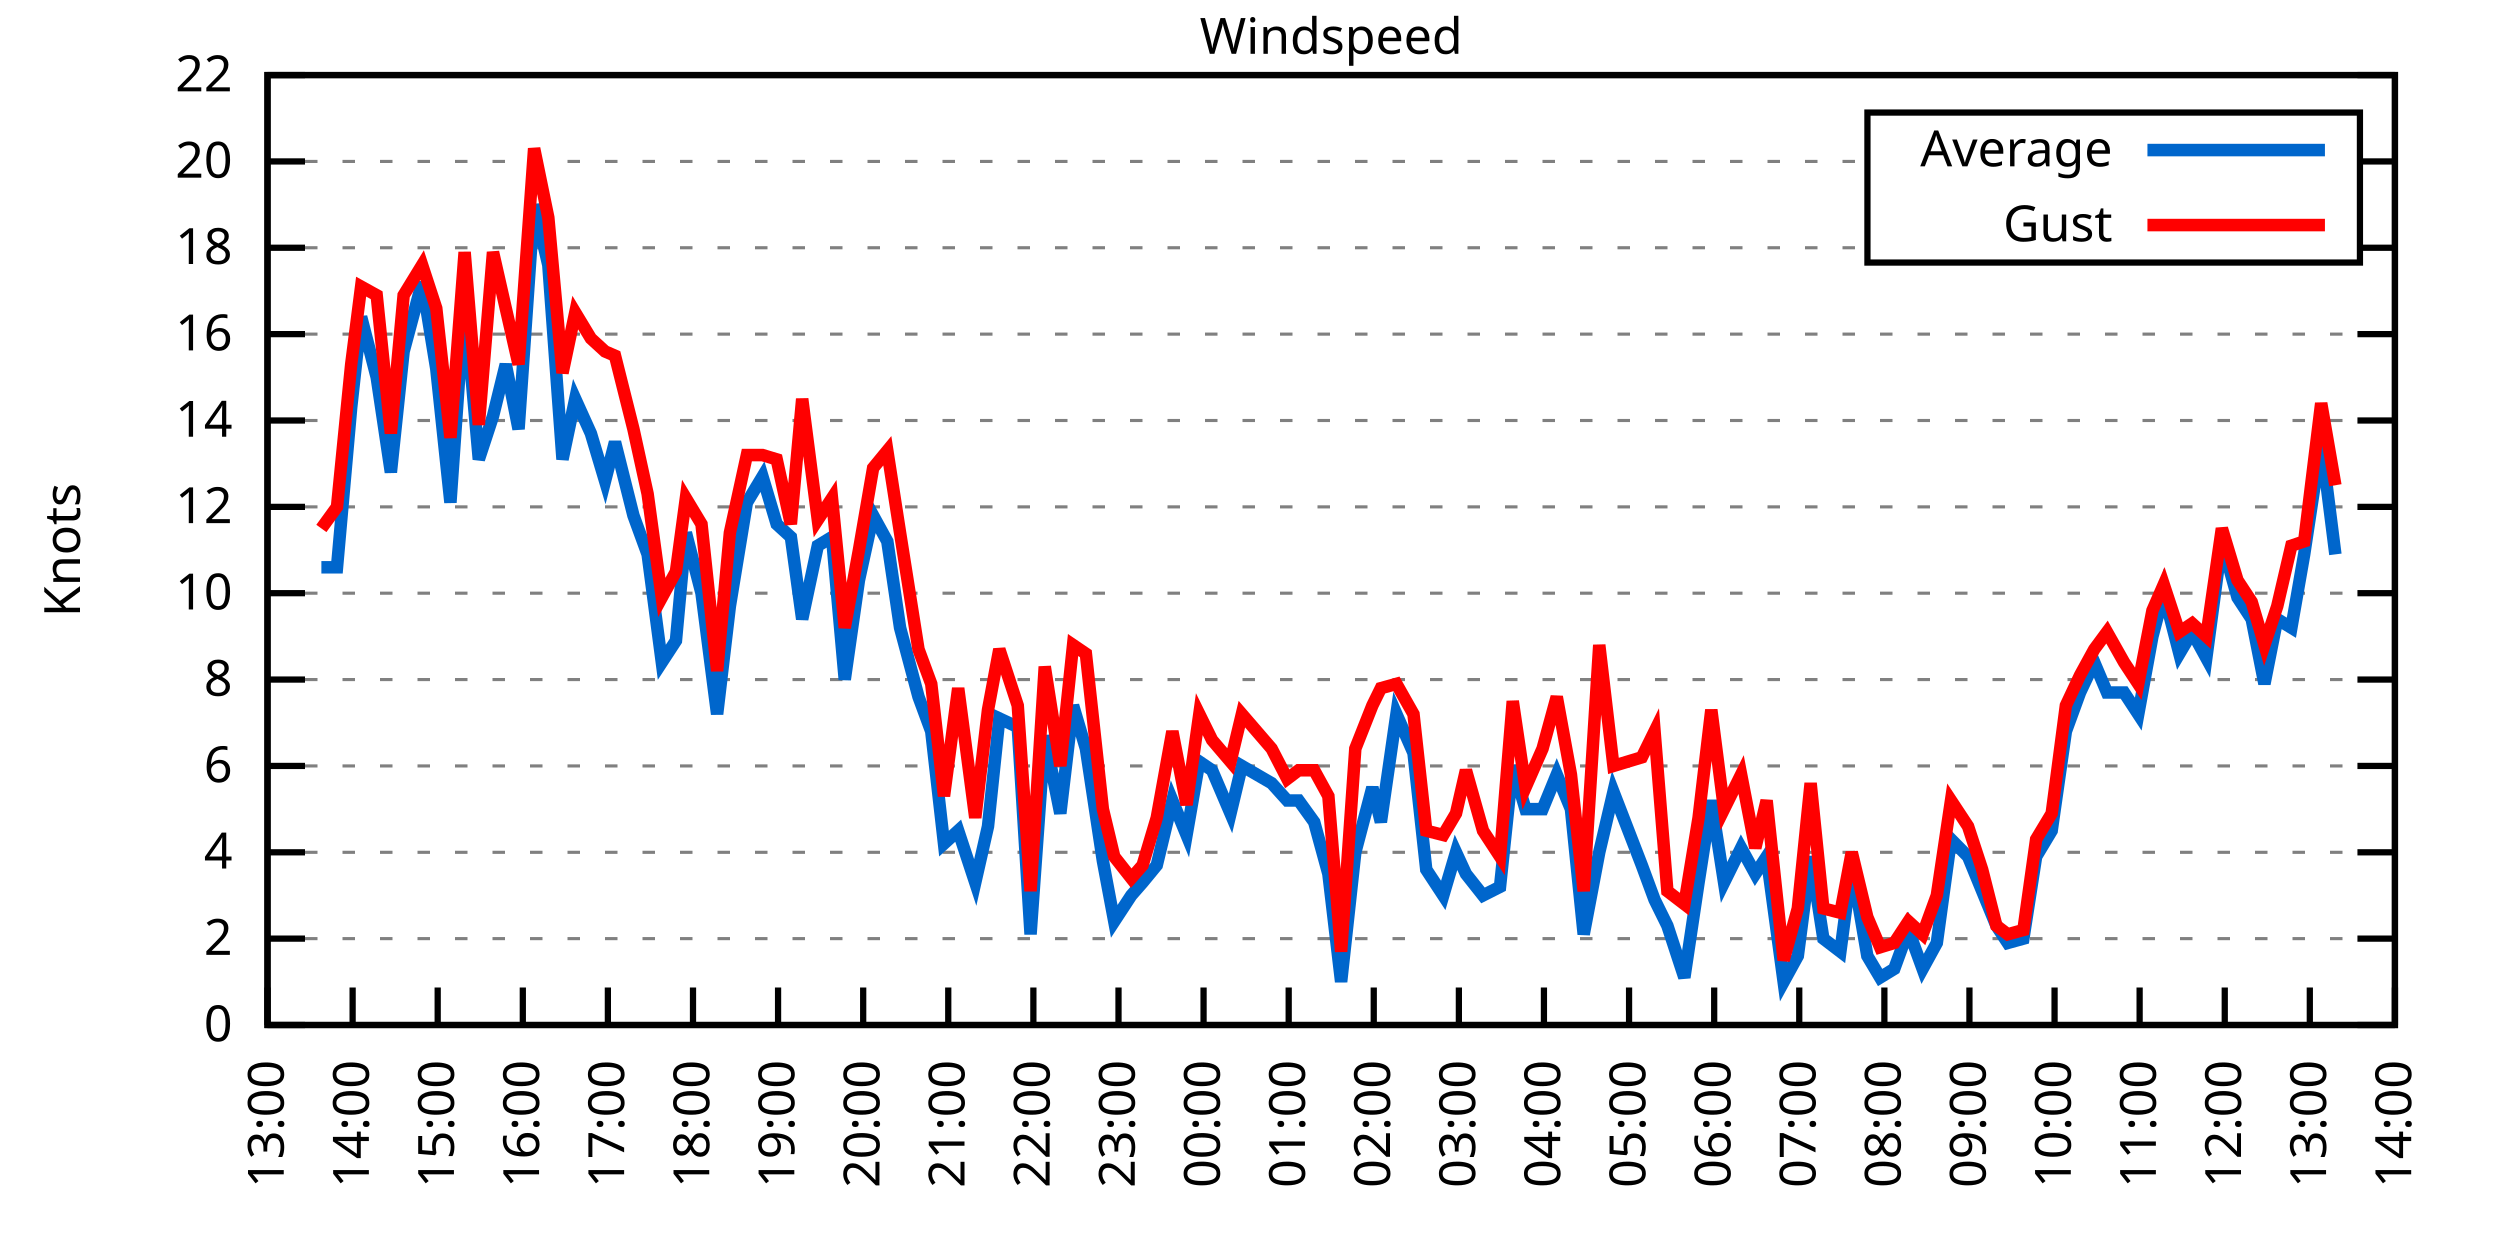
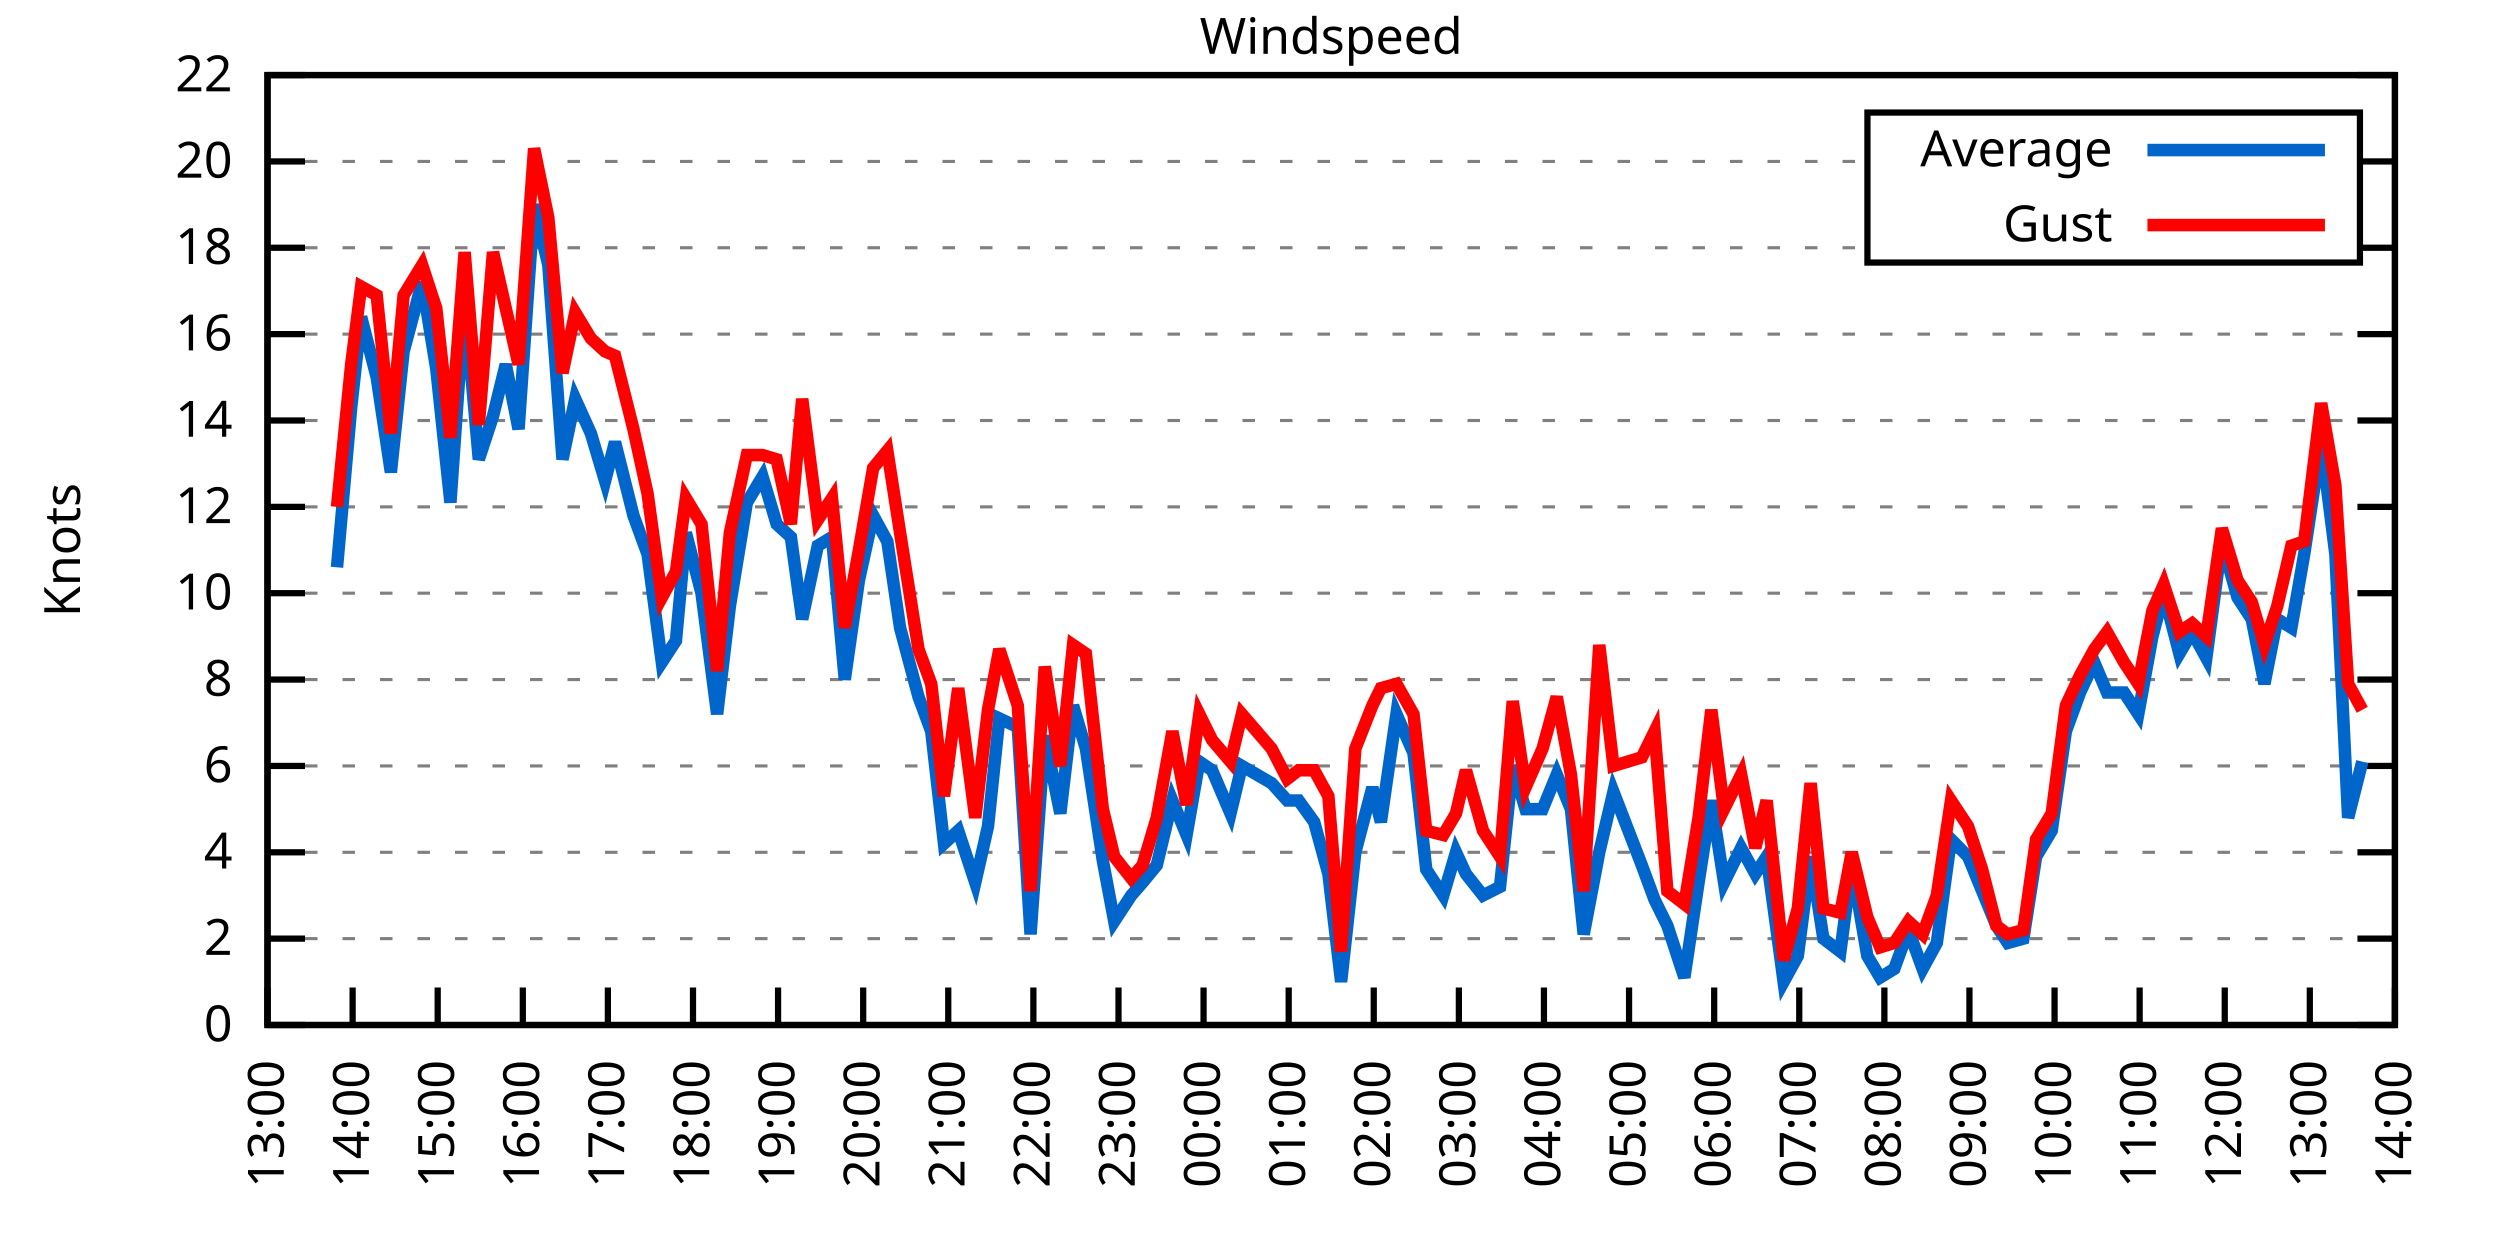
<svg xmlns="http://www.w3.org/2000/svg" xmlns:xlink="http://www.w3.org/1999/xlink" width="400" height="200" viewBox="0 0 400 200">
  <g id="gnuplot_canvas">
    <rect x="0" y="0" width="400" height="200" fill="none" />
    <defs>
      <circle id="gpDot" r="0.5" stroke-width="0.5" stroke="currentColor" />
      <path id="gpPt0" stroke-width="0.333" stroke="currentColor" d="M-1,0 h2 M0,-1 v2" />
      <path id="gpPt1" stroke-width="0.333" stroke="currentColor" d="M-1,-1 L1,1 M1,-1 L-1,1" />
      <path id="gpPt2" stroke-width="0.333" stroke="currentColor" d="M-1,0 L1,0 M0,-1 L0,1 M-1,-1 L1,1 M-1,1 L1,-1" />
      <rect id="gpPt3" stroke-width="0.333" stroke="currentColor" x="-1" y="-1" width="2" height="2" />
      <rect id="gpPt4" stroke-width="0.333" stroke="currentColor" fill="currentColor" x="-1" y="-1" width="2" height="2" />
      <circle id="gpPt5" stroke-width="0.333" stroke="currentColor" cx="0" cy="0" r="1" />
      <use xlink:href="#gpPt5" id="gpPt6" fill="currentColor" stroke="none" />
      <path id="gpPt7" stroke-width="0.333" stroke="currentColor" d="M0,-1.33 L-1.33,0.67 L1.33,0.67 z" />
      <use xlink:href="#gpPt7" id="gpPt8" fill="currentColor" stroke="none" />
      <use xlink:href="#gpPt7" id="gpPt9" stroke="currentColor" transform="rotate(180)" />
      <use xlink:href="#gpPt9" id="gpPt10" fill="currentColor" stroke="none" />
      <use xlink:href="#gpPt3" id="gpPt11" stroke="currentColor" transform="rotate(45)" />
      <use xlink:href="#gpPt11" id="gpPt12" fill="currentColor" stroke="none" />
      <path id="gpPt13" stroke-width="0.333" stroke="currentColor" d="M0,1.330 L1.265,0.411 L0.782,-1.067 L-0.782,-1.076 L-1.265,0.411 z" />
      <use xlink:href="#gpPt13" id="gpPt14" fill="currentColor" stroke="none" />
      <filter id="textbox" filterUnits="objectBoundingBox" x="0" y="0" height="1" width="1">
        <feFlood flood-color="white" flood-opacity="1" result="bgnd" />
        <feComposite in="SourceGraphic" in2="bgnd" operator="atop" />
      </filter>
      <filter id="greybox" filterUnits="objectBoundingBox" x="0" y="0" height="1" width="1">
        <feFlood flood-color="lightgrey" flood-opacity="1" result="grey" />
        <feComposite in="SourceGraphic" in2="grey" operator="atop" />
      </filter>
    </defs>
    <g fill="none" color="white" stroke="currentColor" stroke-width="1.00" stroke-linecap="butt" stroke-linejoin="miter">
</g>
    <g fill="none" color="black" stroke="currentColor" stroke-width="1.00" stroke-linecap="butt" stroke-linejoin="miter">
      <g stroke="none" shape-rendering="crispEdges">
        <polygon fill="rgb(255, 255, 255)" points="42.80,164.00 383.18,164.00 383.18,12.02 42.80,12.02 " />
      </g>
    </g>
    <g fill="none" color="black" stroke="currentColor" stroke-width="1.00" stroke-linecap="butt" stroke-linejoin="miter">
</g>
    <g fill="none" color="black" stroke="black" stroke-width="0.50" stroke-linecap="butt" stroke-linejoin="miter">
</g>
    <g fill="none" color="gray" stroke="currentColor" stroke-width="0.50" stroke-linecap="butt" stroke-linejoin="miter">
      <path stroke="gray" stroke-dasharray="2,4" class="gridline" d="M42.80,164.00 L383.19,164.00  " />
    </g>
    <g fill="none" color="gray" stroke="gray" stroke-width="1.00" stroke-linecap="butt" stroke-linejoin="miter">
</g>
    <g fill="none" color="black" stroke="currentColor" stroke-width="1.00" stroke-linecap="butt" stroke-linejoin="miter">
      <path stroke="black" d="M42.80,164.00 L48.80,164.00 M383.19,164.00 L377.19,164.00  " />
      <g transform="translate(37.20,166.60)" stroke="none" fill="black" font-family="Sans" font-size="8.00" text-anchor="end">
        <text>
          <tspan font-family="Sans"> 0</tspan>
        </text>
      </g>
    </g>
    <g fill="none" color="black" stroke="currentColor" stroke-width="1.00" stroke-linecap="butt" stroke-linejoin="miter">
</g>
    <g fill="none" color="black" stroke="black" stroke-width="0.50" stroke-linecap="butt" stroke-linejoin="miter">
</g>
    <g fill="none" color="gray" stroke="currentColor" stroke-width="0.50" stroke-linecap="butt" stroke-linejoin="miter">
      <path stroke="gray" stroke-dasharray="2,4" class="gridline" d="M42.80,150.18 L383.19,150.18  " />
    </g>
    <g fill="none" color="gray" stroke="gray" stroke-width="1.00" stroke-linecap="butt" stroke-linejoin="miter">
</g>
    <g fill="none" color="black" stroke="currentColor" stroke-width="1.00" stroke-linecap="butt" stroke-linejoin="miter">
      <path stroke="black" d="M42.80,150.18 L48.80,150.18 M383.19,150.18 L377.19,150.18  " />
      <g transform="translate(37.20,152.78)" stroke="none" fill="black" font-family="Sans" font-size="8.00" text-anchor="end">
        <text>
          <tspan font-family="Sans"> 2</tspan>
        </text>
      </g>
    </g>
    <g fill="none" color="black" stroke="currentColor" stroke-width="1.00" stroke-linecap="butt" stroke-linejoin="miter">
</g>
    <g fill="none" color="black" stroke="black" stroke-width="0.50" stroke-linecap="butt" stroke-linejoin="miter">
</g>
    <g fill="none" color="gray" stroke="currentColor" stroke-width="0.50" stroke-linecap="butt" stroke-linejoin="miter">
      <path stroke="gray" stroke-dasharray="2,4" class="gridline" d="M42.80,136.37 L383.19,136.37  " />
    </g>
    <g fill="none" color="gray" stroke="gray" stroke-width="1.00" stroke-linecap="butt" stroke-linejoin="miter">
</g>
    <g fill="none" color="black" stroke="currentColor" stroke-width="1.00" stroke-linecap="butt" stroke-linejoin="miter">
      <path stroke="black" d="M42.80,136.37 L48.80,136.37 M383.19,136.37 L377.19,136.37  " />
      <g transform="translate(37.20,138.97)" stroke="none" fill="black" font-family="Sans" font-size="8.00" text-anchor="end">
        <text>
          <tspan font-family="Sans"> 4</tspan>
        </text>
      </g>
    </g>
    <g fill="none" color="black" stroke="currentColor" stroke-width="1.00" stroke-linecap="butt" stroke-linejoin="miter">
</g>
    <g fill="none" color="black" stroke="black" stroke-width="0.50" stroke-linecap="butt" stroke-linejoin="miter">
</g>
    <g fill="none" color="gray" stroke="currentColor" stroke-width="0.50" stroke-linecap="butt" stroke-linejoin="miter">
      <path stroke="gray" stroke-dasharray="2,4" class="gridline" d="M42.80,122.55 L383.19,122.55  " />
    </g>
    <g fill="none" color="gray" stroke="gray" stroke-width="1.00" stroke-linecap="butt" stroke-linejoin="miter">
</g>
    <g fill="none" color="black" stroke="currentColor" stroke-width="1.00" stroke-linecap="butt" stroke-linejoin="miter">
      <path stroke="black" d="M42.80,122.55 L48.80,122.55 M383.19,122.55 L377.19,122.55  " />
      <g transform="translate(37.20,125.15)" stroke="none" fill="black" font-family="Sans" font-size="8.00" text-anchor="end">
        <text>
          <tspan font-family="Sans"> 6</tspan>
        </text>
      </g>
    </g>
    <g fill="none" color="black" stroke="currentColor" stroke-width="1.00" stroke-linecap="butt" stroke-linejoin="miter">
</g>
    <g fill="none" color="black" stroke="black" stroke-width="0.50" stroke-linecap="butt" stroke-linejoin="miter">
</g>
    <g fill="none" color="gray" stroke="currentColor" stroke-width="0.50" stroke-linecap="butt" stroke-linejoin="miter">
      <path stroke="gray" stroke-dasharray="2,4" class="gridline" d="M42.80,108.73 L383.19,108.73  " />
    </g>
    <g fill="none" color="gray" stroke="gray" stroke-width="1.00" stroke-linecap="butt" stroke-linejoin="miter">
</g>
    <g fill="none" color="black" stroke="currentColor" stroke-width="1.00" stroke-linecap="butt" stroke-linejoin="miter">
      <path stroke="black" d="M42.80,108.73 L48.80,108.73 M383.19,108.73 L377.19,108.73  " />
      <g transform="translate(37.20,111.33)" stroke="none" fill="black" font-family="Sans" font-size="8.00" text-anchor="end">
        <text>
          <tspan font-family="Sans"> 8</tspan>
        </text>
      </g>
    </g>
    <g fill="none" color="black" stroke="currentColor" stroke-width="1.00" stroke-linecap="butt" stroke-linejoin="miter">
</g>
    <g fill="none" color="black" stroke="black" stroke-width="0.50" stroke-linecap="butt" stroke-linejoin="miter">
</g>
    <g fill="none" color="gray" stroke="currentColor" stroke-width="0.50" stroke-linecap="butt" stroke-linejoin="miter">
      <path stroke="gray" stroke-dasharray="2,4" class="gridline" d="M42.80,94.91 L383.19,94.91  " />
    </g>
    <g fill="none" color="gray" stroke="gray" stroke-width="1.00" stroke-linecap="butt" stroke-linejoin="miter">
</g>
    <g fill="none" color="black" stroke="currentColor" stroke-width="1.00" stroke-linecap="butt" stroke-linejoin="miter">
      <path stroke="black" d="M42.80,94.91 L48.80,94.91 M383.19,94.91 L377.19,94.91  " />
      <g transform="translate(37.20,97.51)" stroke="none" fill="black" font-family="Sans" font-size="8.00" text-anchor="end">
        <text>
          <tspan font-family="Sans"> 10</tspan>
        </text>
      </g>
    </g>
    <g fill="none" color="black" stroke="currentColor" stroke-width="1.00" stroke-linecap="butt" stroke-linejoin="miter">
</g>
    <g fill="none" color="black" stroke="black" stroke-width="0.50" stroke-linecap="butt" stroke-linejoin="miter">
</g>
    <g fill="none" color="gray" stroke="currentColor" stroke-width="0.50" stroke-linecap="butt" stroke-linejoin="miter">
      <path stroke="gray" stroke-dasharray="2,4" class="gridline" d="M42.80,81.10 L383.19,81.10  " />
    </g>
    <g fill="none" color="gray" stroke="gray" stroke-width="1.00" stroke-linecap="butt" stroke-linejoin="miter">
</g>
    <g fill="none" color="black" stroke="currentColor" stroke-width="1.00" stroke-linecap="butt" stroke-linejoin="miter">
      <path stroke="black" d="M42.80,81.10 L48.80,81.10 M383.19,81.10 L377.19,81.10  " />
      <g transform="translate(37.20,83.70)" stroke="none" fill="black" font-family="Sans" font-size="8.00" text-anchor="end">
        <text>
          <tspan font-family="Sans"> 12</tspan>
        </text>
      </g>
    </g>
    <g fill="none" color="black" stroke="currentColor" stroke-width="1.00" stroke-linecap="butt" stroke-linejoin="miter">
</g>
    <g fill="none" color="black" stroke="black" stroke-width="0.50" stroke-linecap="butt" stroke-linejoin="miter">
</g>
    <g fill="none" color="gray" stroke="currentColor" stroke-width="0.50" stroke-linecap="butt" stroke-linejoin="miter">
      <path stroke="gray" stroke-dasharray="2,4" class="gridline" d="M42.80,67.28 L383.19,67.28  " />
    </g>
    <g fill="none" color="gray" stroke="gray" stroke-width="1.00" stroke-linecap="butt" stroke-linejoin="miter">
</g>
    <g fill="none" color="black" stroke="currentColor" stroke-width="1.00" stroke-linecap="butt" stroke-linejoin="miter">
      <path stroke="black" d="M42.80,67.28 L48.80,67.28 M383.19,67.28 L377.19,67.28  " />
      <g transform="translate(37.20,69.88)" stroke="none" fill="black" font-family="Sans" font-size="8.00" text-anchor="end">
        <text>
          <tspan font-family="Sans"> 14</tspan>
        </text>
      </g>
    </g>
    <g fill="none" color="black" stroke="currentColor" stroke-width="1.00" stroke-linecap="butt" stroke-linejoin="miter">
</g>
    <g fill="none" color="black" stroke="black" stroke-width="0.50" stroke-linecap="butt" stroke-linejoin="miter">
</g>
    <g fill="none" color="gray" stroke="currentColor" stroke-width="0.50" stroke-linecap="butt" stroke-linejoin="miter">
      <path stroke="gray" stroke-dasharray="2,4" class="gridline" d="M42.80,53.46 L383.19,53.46  " />
    </g>
    <g fill="none" color="gray" stroke="gray" stroke-width="1.00" stroke-linecap="butt" stroke-linejoin="miter">
</g>
    <g fill="none" color="black" stroke="currentColor" stroke-width="1.00" stroke-linecap="butt" stroke-linejoin="miter">
      <path stroke="black" d="M42.80,53.46 L48.80,53.46 M383.19,53.46 L377.19,53.46  " />
      <g transform="translate(37.20,56.06)" stroke="none" fill="black" font-family="Sans" font-size="8.00" text-anchor="end">
        <text>
          <tspan font-family="Sans"> 16</tspan>
        </text>
      </g>
    </g>
    <g fill="none" color="black" stroke="currentColor" stroke-width="1.00" stroke-linecap="butt" stroke-linejoin="miter">
</g>
    <g fill="none" color="black" stroke="black" stroke-width="0.50" stroke-linecap="butt" stroke-linejoin="miter">
</g>
    <g fill="none" color="gray" stroke="currentColor" stroke-width="0.50" stroke-linecap="butt" stroke-linejoin="miter">
      <path stroke="gray" stroke-dasharray="2,4" class="gridline" d="M42.80,39.64 L298.79,39.64 M377.59,39.64 L383.19,39.64  " />
    </g>
    <g fill="none" color="gray" stroke="gray" stroke-width="1.00" stroke-linecap="butt" stroke-linejoin="miter">
</g>
    <g fill="none" color="black" stroke="currentColor" stroke-width="1.00" stroke-linecap="butt" stroke-linejoin="miter">
      <path stroke="black" d="M42.80,39.64 L48.80,39.64 M383.19,39.64 L377.19,39.64  " />
      <g transform="translate(37.20,42.24)" stroke="none" fill="black" font-family="Sans" font-size="8.00" text-anchor="end">
        <text>
          <tspan font-family="Sans"> 18</tspan>
        </text>
      </g>
    </g>
    <g fill="none" color="black" stroke="currentColor" stroke-width="1.00" stroke-linecap="butt" stroke-linejoin="miter">
</g>
    <g fill="none" color="black" stroke="black" stroke-width="0.50" stroke-linecap="butt" stroke-linejoin="miter">
</g>
    <g fill="none" color="gray" stroke="currentColor" stroke-width="0.50" stroke-linecap="butt" stroke-linejoin="miter">
      <path stroke="gray" stroke-dasharray="2,4" class="gridline" d="M42.80,25.83 L298.79,25.83 M377.59,25.83 L383.19,25.83  " />
    </g>
    <g fill="none" color="gray" stroke="gray" stroke-width="1.00" stroke-linecap="butt" stroke-linejoin="miter">
</g>
    <g fill="none" color="black" stroke="currentColor" stroke-width="1.00" stroke-linecap="butt" stroke-linejoin="miter">
      <path stroke="black" d="M42.80,25.83 L48.80,25.83 M383.19,25.83 L377.19,25.83  " />
      <g transform="translate(37.20,28.43)" stroke="none" fill="black" font-family="Sans" font-size="8.00" text-anchor="end">
        <text>
          <tspan font-family="Sans"> 20</tspan>
        </text>
      </g>
    </g>
    <g fill="none" color="black" stroke="currentColor" stroke-width="1.00" stroke-linecap="butt" stroke-linejoin="miter">
</g>
    <g fill="none" color="black" stroke="black" stroke-width="0.50" stroke-linecap="butt" stroke-linejoin="miter">
</g>
    <g fill="none" color="gray" stroke="currentColor" stroke-width="0.50" stroke-linecap="butt" stroke-linejoin="miter">
      <path stroke="gray" stroke-dasharray="2,4" class="gridline" d="M42.80,12.01 L383.19,12.01  " />
    </g>
    <g fill="none" color="gray" stroke="gray" stroke-width="1.00" stroke-linecap="butt" stroke-linejoin="miter">
</g>
    <g fill="none" color="black" stroke="currentColor" stroke-width="1.00" stroke-linecap="butt" stroke-linejoin="miter">
      <path stroke="black" d="M42.80,12.01 L48.80,12.01 M383.19,12.01 L377.19,12.01  " />
      <g transform="translate(37.20,14.61)" stroke="none" fill="black" font-family="Sans" font-size="8.00" text-anchor="end">
        <text>
          <tspan font-family="Sans"> 22</tspan>
        </text>
      </g>
    </g>
    <g fill="none" color="black" stroke="currentColor" stroke-width="1.00" stroke-linecap="butt" stroke-linejoin="miter">
      <path stroke="black" d="M42.80,164.00 L42.80,158.00  " />
      <g transform="translate(45.40,169.60) rotate(270.00)" stroke="none" fill="black" font-family="Sans" font-size="8.00" text-anchor="end">
        <text>
          <tspan font-family="Sans">13:00</tspan>
        </text>
      </g>
    </g>
    <g fill="none" color="black" stroke="currentColor" stroke-width="1.00" stroke-linecap="butt" stroke-linejoin="miter">
      <path stroke="black" d="M56.42,164.00 L56.42,158.00  " />
      <g transform="translate(59.02,169.60) rotate(270.00)" stroke="none" fill="black" font-family="Sans" font-size="8.00" text-anchor="end">
        <text>
          <tspan font-family="Sans">14:00</tspan>
        </text>
      </g>
    </g>
    <g fill="none" color="black" stroke="currentColor" stroke-width="1.00" stroke-linecap="butt" stroke-linejoin="miter">
      <path stroke="black" d="M70.03,164.00 L70.03,158.00  " />
      <g transform="translate(72.63,169.60) rotate(270.00)" stroke="none" fill="black" font-family="Sans" font-size="8.00" text-anchor="end">
        <text>
          <tspan font-family="Sans">15:00</tspan>
        </text>
      </g>
    </g>
    <g fill="none" color="black" stroke="currentColor" stroke-width="1.00" stroke-linecap="butt" stroke-linejoin="miter">
      <path stroke="black" d="M83.65,164.00 L83.65,158.00  " />
      <g transform="translate(86.25,169.60) rotate(270.00)" stroke="none" fill="black" font-family="Sans" font-size="8.00" text-anchor="end">
        <text>
          <tspan font-family="Sans">16:00</tspan>
        </text>
      </g>
    </g>
    <g fill="none" color="black" stroke="currentColor" stroke-width="1.00" stroke-linecap="butt" stroke-linejoin="miter">
      <path stroke="black" d="M97.26,164.00 L97.26,158.00  " />
      <g transform="translate(99.86,169.60) rotate(270.00)" stroke="none" fill="black" font-family="Sans" font-size="8.00" text-anchor="end">
        <text>
          <tspan font-family="Sans">17:00</tspan>
        </text>
      </g>
    </g>
    <g fill="none" color="black" stroke="currentColor" stroke-width="1.00" stroke-linecap="butt" stroke-linejoin="miter">
      <path stroke="black" d="M110.88,164.00 L110.88,158.00  " />
      <g transform="translate(113.48,169.60) rotate(270.00)" stroke="none" fill="black" font-family="Sans" font-size="8.00" text-anchor="end">
        <text>
          <tspan font-family="Sans">18:00</tspan>
        </text>
      </g>
    </g>
    <g fill="none" color="black" stroke="currentColor" stroke-width="1.00" stroke-linecap="butt" stroke-linejoin="miter">
      <path stroke="black" d="M124.49,164.00 L124.49,158.00  " />
      <g transform="translate(127.09,169.60) rotate(270.00)" stroke="none" fill="black" font-family="Sans" font-size="8.00" text-anchor="end">
        <text>
          <tspan font-family="Sans">19:00</tspan>
        </text>
      </g>
    </g>
    <g fill="none" color="black" stroke="currentColor" stroke-width="1.00" stroke-linecap="butt" stroke-linejoin="miter">
      <path stroke="black" d="M138.11,164.00 L138.11,158.00  " />
      <g transform="translate(140.71,169.60) rotate(270.00)" stroke="none" fill="black" font-family="Sans" font-size="8.00" text-anchor="end">
        <text>
          <tspan font-family="Sans">20:00</tspan>
        </text>
      </g>
    </g>
    <g fill="none" color="black" stroke="currentColor" stroke-width="1.00" stroke-linecap="butt" stroke-linejoin="miter">
      <path stroke="black" d="M151.72,164.00 L151.72,158.00  " />
      <g transform="translate(154.32,169.60) rotate(270.00)" stroke="none" fill="black" font-family="Sans" font-size="8.00" text-anchor="end">
        <text>
          <tspan font-family="Sans">21:00</tspan>
        </text>
      </g>
    </g>
    <g fill="none" color="black" stroke="currentColor" stroke-width="1.00" stroke-linecap="butt" stroke-linejoin="miter">
      <path stroke="black" d="M165.34,164.00 L165.34,158.00  " />
      <g transform="translate(167.94,169.60) rotate(270.00)" stroke="none" fill="black" font-family="Sans" font-size="8.00" text-anchor="end">
        <text>
          <tspan font-family="Sans">22:00</tspan>
        </text>
      </g>
    </g>
    <g fill="none" color="black" stroke="currentColor" stroke-width="1.00" stroke-linecap="butt" stroke-linejoin="miter">
      <path stroke="black" d="M178.96,164.00 L178.96,158.00  " />
      <g transform="translate(181.56,169.60) rotate(270.00)" stroke="none" fill="black" font-family="Sans" font-size="8.00" text-anchor="end">
        <text>
          <tspan font-family="Sans">23:00</tspan>
        </text>
      </g>
    </g>
    <g fill="none" color="black" stroke="currentColor" stroke-width="1.00" stroke-linecap="butt" stroke-linejoin="miter">
      <path stroke="black" d="M192.57,164.00 L192.57,158.00  " />
      <g transform="translate(195.17,169.60) rotate(270.00)" stroke="none" fill="black" font-family="Sans" font-size="8.00" text-anchor="end">
        <text>
          <tspan font-family="Sans">00:00</tspan>
        </text>
      </g>
    </g>
    <g fill="none" color="black" stroke="currentColor" stroke-width="1.00" stroke-linecap="butt" stroke-linejoin="miter">
      <path stroke="black" d="M206.19,164.00 L206.19,158.00  " />
      <g transform="translate(208.79,169.60) rotate(270.00)" stroke="none" fill="black" font-family="Sans" font-size="8.00" text-anchor="end">
        <text>
          <tspan font-family="Sans">01:00</tspan>
        </text>
      </g>
    </g>
    <g fill="none" color="black" stroke="currentColor" stroke-width="1.00" stroke-linecap="butt" stroke-linejoin="miter">
      <path stroke="black" d="M219.80,164.00 L219.80,158.00  " />
      <g transform="translate(222.40,169.60) rotate(270.00)" stroke="none" fill="black" font-family="Sans" font-size="8.00" text-anchor="end">
        <text>
          <tspan font-family="Sans">02:00</tspan>
        </text>
      </g>
    </g>
    <g fill="none" color="black" stroke="currentColor" stroke-width="1.00" stroke-linecap="butt" stroke-linejoin="miter">
      <path stroke="black" d="M233.42,164.00 L233.42,158.00  " />
      <g transform="translate(236.02,169.60) rotate(270.00)" stroke="none" fill="black" font-family="Sans" font-size="8.00" text-anchor="end">
        <text>
          <tspan font-family="Sans">03:00</tspan>
        </text>
      </g>
    </g>
    <g fill="none" color="black" stroke="currentColor" stroke-width="1.00" stroke-linecap="butt" stroke-linejoin="miter">
      <path stroke="black" d="M247.03,164.00 L247.03,158.00  " />
      <g transform="translate(249.63,169.60) rotate(270.00)" stroke="none" fill="black" font-family="Sans" font-size="8.00" text-anchor="end">
        <text>
          <tspan font-family="Sans">04:00</tspan>
        </text>
      </g>
    </g>
    <g fill="none" color="black" stroke="currentColor" stroke-width="1.00" stroke-linecap="butt" stroke-linejoin="miter">
      <path stroke="black" d="M260.65,164.00 L260.65,158.00  " />
      <g transform="translate(263.25,169.60) rotate(270.00)" stroke="none" fill="black" font-family="Sans" font-size="8.00" text-anchor="end">
        <text>
          <tspan font-family="Sans">05:00</tspan>
        </text>
      </g>
    </g>
    <g fill="none" color="black" stroke="currentColor" stroke-width="1.00" stroke-linecap="butt" stroke-linejoin="miter">
      <path stroke="black" d="M274.27,164.00 L274.27,158.00  " />
      <g transform="translate(276.87,169.60) rotate(270.00)" stroke="none" fill="black" font-family="Sans" font-size="8.00" text-anchor="end">
        <text>
          <tspan font-family="Sans">06:00</tspan>
        </text>
      </g>
    </g>
    <g fill="none" color="black" stroke="currentColor" stroke-width="1.00" stroke-linecap="butt" stroke-linejoin="miter">
      <path stroke="black" d="M287.88,164.00 L287.88,158.00  " />
      <g transform="translate(290.48,169.60) rotate(270.00)" stroke="none" fill="black" font-family="Sans" font-size="8.00" text-anchor="end">
        <text>
          <tspan font-family="Sans">07:00</tspan>
        </text>
      </g>
    </g>
    <g fill="none" color="black" stroke="currentColor" stroke-width="1.00" stroke-linecap="butt" stroke-linejoin="miter">
      <path stroke="black" d="M301.50,164.00 L301.50,158.00  " />
      <g transform="translate(304.10,169.60) rotate(270.00)" stroke="none" fill="black" font-family="Sans" font-size="8.00" text-anchor="end">
        <text>
          <tspan font-family="Sans">08:00</tspan>
        </text>
      </g>
    </g>
    <g fill="none" color="black" stroke="currentColor" stroke-width="1.00" stroke-linecap="butt" stroke-linejoin="miter">
      <path stroke="black" d="M315.11,164.00 L315.11,158.00  " />
      <g transform="translate(317.71,169.60) rotate(270.00)" stroke="none" fill="black" font-family="Sans" font-size="8.00" text-anchor="end">
        <text>
          <tspan font-family="Sans">09:00</tspan>
        </text>
      </g>
    </g>
    <g fill="none" color="black" stroke="currentColor" stroke-width="1.00" stroke-linecap="butt" stroke-linejoin="miter">
      <path stroke="black" d="M328.73,164.00 L328.73,158.00  " />
      <g transform="translate(331.33,169.60) rotate(270.00)" stroke="none" fill="black" font-family="Sans" font-size="8.00" text-anchor="end">
        <text>
          <tspan font-family="Sans">10:00</tspan>
        </text>
      </g>
    </g>
    <g fill="none" color="black" stroke="currentColor" stroke-width="1.00" stroke-linecap="butt" stroke-linejoin="miter">
      <path stroke="black" d="M342.34,164.00 L342.34,158.00  " />
      <g transform="translate(344.94,169.60) rotate(270.00)" stroke="none" fill="black" font-family="Sans" font-size="8.00" text-anchor="end">
        <text>
          <tspan font-family="Sans">11:00</tspan>
        </text>
      </g>
    </g>
    <g fill="none" color="black" stroke="currentColor" stroke-width="1.00" stroke-linecap="butt" stroke-linejoin="miter">
      <path stroke="black" d="M355.96,164.00 L355.96,158.00  " />
      <g transform="translate(358.56,169.60) rotate(270.00)" stroke="none" fill="black" font-family="Sans" font-size="8.00" text-anchor="end">
        <text>
          <tspan font-family="Sans">12:00</tspan>
        </text>
      </g>
    </g>
    <g fill="none" color="black" stroke="currentColor" stroke-width="1.00" stroke-linecap="butt" stroke-linejoin="miter">
      <path stroke="black" d="M369.57,164.00 L369.57,158.00  " />
      <g transform="translate(372.17,169.60) rotate(270.00)" stroke="none" fill="black" font-family="Sans" font-size="8.00" text-anchor="end">
        <text>
          <tspan font-family="Sans">13:00</tspan>
        </text>
      </g>
    </g>
    <g fill="none" color="black" stroke="currentColor" stroke-width="1.00" stroke-linecap="butt" stroke-linejoin="miter">
      <path stroke="black" d="M383.19,164.00 L383.19,158.00  " />
      <g transform="translate(385.79,169.60) rotate(270.00)" stroke="none" fill="black" font-family="Sans" font-size="8.00" text-anchor="end">
        <text>
          <tspan font-family="Sans">14:00</tspan>
        </text>
      </g>
    </g>
    <g fill="none" color="black" stroke="currentColor" stroke-width="1.00" stroke-linecap="butt" stroke-linejoin="miter">
</g>
    <g fill="none" color="black" stroke="currentColor" stroke-width="1.00" stroke-linecap="butt" stroke-linejoin="miter">
      <path stroke="black" d="M42.80,12.01 L42.80,164.00 L383.19,164.00 L383.19,12.01 L42.80,12.01 Z  " />
    </g>
    <g fill="none" color="black" stroke="currentColor" stroke-width="1.00" stroke-linecap="butt" stroke-linejoin="miter">
</g>
    <g fill="none" color="black" stroke="currentColor" stroke-width="1.00" stroke-linecap="butt" stroke-linejoin="miter">
      <path stroke="black" d="M298.79,42.01 L298.79,18.01 L377.59,18.01 L377.59,42.01 L298.79,42.01 Z  " />
    </g>
    <g id="Windspeed_plot_1">
      <g fill="none" color="white" stroke="black" stroke-width="2.00" stroke-linecap="butt" stroke-linejoin="miter">
</g>
      <g fill="none" color="black" stroke="currentColor" stroke-width="2.00" stroke-linecap="butt" stroke-linejoin="miter">
        <g transform="translate(337.99,26.61)" stroke="none" fill="black" font-family="Sans" font-size="8.00" text-anchor="end">
          <text>
            <tspan font-family="Sans">Average</tspan>
          </text>
        </g>
      </g>
      <g fill="none" color="black" stroke="currentColor" stroke-width="2.00" stroke-linecap="butt" stroke-linejoin="miter">
-         <path stroke="rgb(  0, 102, 204)" d="M343.59,24.01 L371.99,24.01 M51.42,90.77 L53.92,90.77 L56.19,65.21 L57.78,50.70 L60.27,60.37 L62.54,75.57   L64.58,56.23 L67.54,45.17 L69.80,58.99 L72.07,80.41 L74.34,47.93 L76.61,73.50 L78.88,66.59 L80.92,58.30   L82.97,68.66 L85.46,32.74 L87.73,42.41 L90.00,73.50 L92.04,63.82 L94.54,69.35 L96.81,76.95 L98.40,70.73   L101.35,82.48 L103.62,88.70 L105.89,105.97 L108.15,102.51 L109.74,85.24 L112.24,94.91 L114.74,114.26 L116.78,96.99   L119.50,80.41 L122.00,76.26 L124.27,83.86 L126.54,85.93 L128.35,99.06 L130.85,87.31 L133.12,85.93 L135.16,108.73   L137.43,92.84 L139.70,82.48 L141.97,86.62 L144.01,100.44 L146.96,111.49 L149.00,117.02 L151.04,134.98 L153.31,132.91   L156.04,141.20 L158.08,132.22 L159.89,114.95 L162.84,116.33 L164.89,149.49 L167.16,117.71 L169.65,130.15 L171.69,112.88   L173.74,119.78 L176.46,137.75 L178.28,147.42 L181.00,143.27 L182.81,141.20 L185.08,138.44 L187.58,128.08 L189.85,133.60   L191.89,121.86 L193.93,123.24 L196.88,130.15 L198.70,122.55 L203.46,125.31 L205.96,128.08 L207.78,128.08 L210.27,131.53   L212.54,139.82 L214.58,157.09 L216.85,136.37 L219.58,126.00 L220.94,131.53 L223.43,114.26 L226.16,120.48 L228.20,139.13   L230.92,143.27 L232.96,136.37 L234.55,139.82 L237.28,143.27 L240.00,141.89 L242.04,122.55 L244.08,129.46 L246.81,129.46   L249.08,123.93 L251.35,129.46 L253.39,149.49 L255.88,136.37 L258.15,126.69 L262.69,138.44 L264.73,143.96 L266.78,148.11   L269.50,156.40 L271.77,141.20 L273.81,128.08 L275.85,141.20 L278.58,135.67 L280.85,139.82 L282.66,137.06 L285.38,157.09   L287.65,152.95 L289.70,137.06 L291.74,150.18 L294.46,152.26 L296.28,138.44 L298.77,152.95 L300.82,156.40 L303.08,155.02   L305.35,148.80 L307.62,155.02 L309.89,150.87 L312.16,134.29 L314.89,137.06 L317.15,142.58 L319.42,148.11 L321.24,150.87   L323.74,150.18 L325.78,137.06 L328.27,132.91 L330.54,117.02 L332.81,110.80 L335.08,105.97 L337.12,110.80 L339.85,110.80   L342.12,114.26 L344.39,101.82 L346.20,94.91 L348.70,104.59 L350.74,101.13 L353.01,105.28 L355.50,86.62 L358.00,95.60   L360.27,99.06 L362.31,109.42 L364.36,99.06 L366.62,100.44 L368.67,88.70 L371.39,70.73 L373.66,88.70  " />
+         <path stroke="rgb(  0, 102, 204)" d="M343.59,24.01 L371.99,24.01 M53.92,90.77 L56.19,65.21 L57.78,50.70 L60.27,60.37 L62.54,75.57 L64.58,56.23   L67.54,45.17 L69.80,58.99 L72.07,80.41 L74.34,47.93 L76.61,73.50 L78.88,66.59 L80.92,58.30 L82.97,68.66   L85.46,32.74 L87.73,42.41 L90.00,73.50 L92.04,63.82 L94.54,69.35 L96.81,76.95 L98.40,70.73 L101.35,82.48   L103.62,88.70 L105.89,105.97 L108.15,102.51 L109.74,85.24 L112.24,94.91 L114.74,114.26 L116.78,96.99 L119.50,80.41   L122.00,76.26 L124.27,83.86 L126.54,85.93 L128.35,99.06 L130.85,87.31 L133.12,85.93 L135.16,108.73 L137.43,92.84   L139.70,82.48 L141.97,86.62 L144.01,100.44 L146.96,111.49 L149.00,117.02 L151.04,134.98 L153.31,132.91 L156.04,141.20   L158.08,132.22 L159.89,114.95 L162.84,116.33 L164.89,149.49 L167.16,117.71 L169.65,130.15 L171.69,112.88 L173.74,119.78   L176.46,137.75 L178.28,147.42 L181.00,143.27 L182.81,141.20 L185.08,138.44 L187.58,128.08 L189.85,133.60 L191.89,121.86   L193.93,123.24 L196.88,130.15 L198.70,122.55 L203.46,125.31 L205.96,128.08 L207.78,128.08 L210.27,131.53 L212.54,139.82   L214.58,157.09 L216.85,136.37 L219.58,126.00 L220.94,131.53 L223.43,114.26 L226.16,120.48 L228.20,139.13 L230.92,143.27   L232.96,136.37 L234.55,139.82 L237.28,143.27 L240.00,141.89 L242.04,122.55 L244.08,129.46 L246.81,129.46 L249.08,123.93   L251.35,129.46 L253.39,149.49 L255.88,136.37 L258.15,126.69 L262.69,138.44 L264.73,143.96 L266.78,148.11 L269.50,156.40   L271.77,141.20 L273.81,128.08 L275.85,141.20 L278.58,135.67 L280.85,139.82 L282.66,137.06 L285.38,157.09 L287.65,152.95   L289.70,137.06 L291.74,150.18 L294.46,152.26 L296.28,138.44 L298.77,152.95 L300.82,156.40 L303.08,155.02 L305.35,148.80   L307.62,155.02 L309.89,150.87 L312.16,134.29 L314.89,137.06 L317.15,142.58 L319.42,148.11 L321.24,150.87 L323.74,150.18   L325.78,137.06 L328.27,132.91 L330.54,117.02 L332.81,110.80 L335.08,105.97 L337.12,110.80 L339.85,110.80 L342.12,114.26   L344.39,101.82 L346.20,94.91 L348.70,104.59 L350.74,101.13 L353.01,105.28 L355.50,86.62 L358.00,95.60 L360.27,99.06   L362.31,109.42 L364.36,99.06 L366.62,100.44 L368.67,88.70 L371.39,70.73 L373.66,88.70 L375.70,130.84 L377.97,121.86    " />
      </g>
    </g>
    <g id="Windspeed_plot_2">
      <g fill="none" color="black" stroke="currentColor" stroke-width="2.00" stroke-linecap="butt" stroke-linejoin="miter">
        <g transform="translate(337.99,38.61)" stroke="none" fill="black" font-family="Sans" font-size="8.00" text-anchor="end">
          <text>
            <tspan font-family="Sans">Gust</tspan>
          </text>
        </g>
      </g>
      <g fill="none" color="black" stroke="currentColor" stroke-width="2.00" stroke-linecap="butt" stroke-linejoin="miter">
-         <path stroke="rgb(255,   0,   0)" d="M343.59,36.01 L371.99,36.01 M51.42,84.55 L53.92,81.10 L56.19,58.30 L57.78,45.86 L60.27,47.24 L62.54,69.35   L64.58,47.24 L67.54,42.41 L69.80,49.32 L72.07,70.04 L74.34,40.34 L76.61,67.97 L78.88,40.34 L80.92,49.32   L82.97,58.30 L85.46,23.75 L87.73,34.81 L90.00,59.68 L92.04,50.01 L94.54,54.15 L96.81,56.23 L98.40,56.92   L101.35,68.66 L103.62,79.02 L105.89,95.60 L108.15,91.46 L109.74,79.71 L112.24,83.86 L114.74,107.35 L116.78,85.24   L119.50,72.81 L122.00,72.81 L124.27,73.50 L126.54,83.86 L128.35,63.82 L130.85,83.17 L133.12,79.71 L135.16,100.44   L137.43,88.00 L139.70,74.88 L141.97,72.12 L144.01,85.24 L146.96,103.89 L149.00,109.42 L151.04,127.38 L153.31,110.11   L156.04,130.84 L158.08,113.57 L159.89,103.89 L162.84,112.88 L164.89,142.58 L167.16,106.66 L169.65,122.55 L171.69,103.20   L173.74,104.59 L176.46,129.46 L178.28,137.06 L181.00,140.51 L182.81,138.44 L185.08,130.84 L187.58,117.02 L189.85,128.77   L191.89,114.26 L193.93,118.40 L196.88,121.86 L198.70,114.26 L203.46,119.78 L205.96,124.62 L207.78,123.24 L210.27,123.24   L212.54,127.38 L214.58,152.26 L216.85,119.78 L219.58,112.88 L220.94,110.11 L223.43,109.42 L226.16,114.26 L228.20,132.91   L230.92,133.60 L232.96,130.15 L234.55,123.24 L237.28,132.91 L240.00,137.06 L242.04,112.19 L244.08,126.00 L246.81,119.78   L249.08,111.49 L251.35,123.93 L253.39,142.58 L255.88,103.20 L258.15,122.55 L262.69,121.17 L264.73,117.02 L266.78,142.58   L269.50,144.66 L271.77,130.84 L273.81,113.57 L275.85,129.46 L278.58,123.93 L280.85,135.67 L282.66,128.08 L285.38,153.64   L287.65,145.35 L289.70,125.31 L291.74,145.35 L294.46,146.04 L296.28,136.37 L298.77,146.73 L300.82,151.56 L303.08,150.87   L305.35,147.42 L307.62,149.49 L309.89,143.27 L312.16,128.08 L314.89,132.22 L317.15,139.13 L319.42,148.11 L321.24,149.49   L323.74,148.80 L325.78,134.29 L328.27,130.15 L330.54,112.88 L332.81,108.04 L335.08,103.89 L337.12,101.13 L339.85,105.97   L342.12,109.42 L344.39,97.68 L346.20,93.53 L348.70,101.13 L350.74,99.75 L353.01,101.82 L355.50,84.55 L358.00,92.84   L360.27,96.30 L362.31,103.20 L364.36,96.99 L366.62,87.31 L368.67,86.62 L371.39,64.52 L373.66,77.64  " />
+         <path stroke="rgb(255,   0,   0)" d="M343.59,36.01 L371.99,36.01 M53.92,81.10 L56.19,58.30 L57.78,45.86 L60.27,47.24 L62.54,69.35 L64.58,47.24   L67.54,42.41 L69.80,49.32 L72.07,70.04 L74.34,40.34 L76.61,67.97 L78.88,40.34 L80.92,49.32 L82.97,58.30   L85.46,23.75 L87.73,34.81 L90.00,59.68 L92.04,50.01 L94.54,54.15 L96.81,56.23 L98.40,56.92 L101.35,68.66   L103.62,79.02 L105.89,95.60 L108.15,91.46 L109.74,79.71 L112.24,83.86 L114.74,107.35 L116.78,85.24 L119.50,72.81   L122.00,72.81 L124.27,73.50 L126.54,83.86 L128.35,63.82 L130.85,83.17 L133.12,79.71 L135.16,100.44 L137.43,88.00   L139.70,74.88 L141.97,72.12 L144.01,85.24 L146.96,103.89 L149.00,109.42 L151.04,127.38 L153.31,110.11 L156.04,130.84   L158.08,113.57 L159.89,103.89 L162.84,112.88 L164.89,142.58 L167.16,106.66 L169.65,122.55 L171.69,103.20 L173.74,104.59   L176.46,129.46 L178.28,137.06 L181.00,140.51 L182.81,138.44 L185.08,130.84 L187.58,117.02 L189.85,128.77 L191.89,114.26   L193.93,118.40 L196.88,121.86 L198.70,114.26 L203.46,119.78 L205.96,124.62 L207.78,123.24 L210.27,123.24 L212.54,127.38   L214.58,152.26 L216.85,119.78 L219.58,112.88 L220.94,110.11 L223.43,109.42 L226.16,114.26 L228.20,132.91 L230.92,133.60   L232.96,130.15 L234.55,123.24 L237.28,132.91 L240.00,137.06 L242.04,112.19 L244.08,126.00 L246.81,119.78 L249.08,111.49   L251.35,123.93 L253.39,142.58 L255.88,103.20 L258.15,122.55 L262.69,121.17 L264.73,117.02 L266.78,142.58 L269.50,144.66   L271.77,130.84 L273.81,113.57 L275.85,129.46 L278.58,123.93 L280.85,135.67 L282.66,128.08 L285.38,153.64 L287.65,145.35   L289.70,125.31 L291.74,145.35 L294.46,146.04 L296.28,136.37 L298.77,146.73 L300.82,151.56 L303.08,150.87 L305.35,147.42   L307.62,149.49 L309.89,143.27 L312.16,128.08 L314.89,132.22 L317.15,139.13 L319.42,148.11 L321.24,149.49 L323.74,148.80   L325.78,134.29 L328.27,130.15 L330.54,112.88 L332.81,108.04 L335.08,103.89 L337.12,101.13 L339.85,105.97 L342.12,109.42   L344.39,97.68 L346.20,93.53 L348.70,101.13 L350.74,99.75 L353.01,101.82 L355.50,84.55 L358.00,92.84 L360.27,96.30   L362.31,103.20 L364.36,96.99 L366.62,87.31 L368.67,86.62 L371.39,64.52 L373.66,77.64 L375.70,109.42 L377.97,113.57    " />
      </g>
    </g>
    <g fill="none" color="black" stroke="currentColor" stroke-width="2.00" stroke-linecap="butt" stroke-linejoin="miter">
</g>
    <g fill="none" color="black" stroke="black" stroke-width="1.00" stroke-linecap="butt" stroke-linejoin="miter">
</g>
    <g fill="none" color="black" stroke="currentColor" stroke-width="1.00" stroke-linecap="butt" stroke-linejoin="miter">
      <path stroke="black" d="M42.80,12.01 L42.80,164.00 L383.19,164.00 L383.19,12.01 L42.80,12.01 Z  " />
      <g transform="translate(12.80,88.01) rotate(270.00)" stroke="none" fill="black" font-family="Sans" font-size="8.00" text-anchor="middle">
        <text>
          <tspan font-family="Sans">Knots</tspan>
        </text>
      </g>
    </g>
    <g fill="none" color="black" stroke="currentColor" stroke-width="1.00" stroke-linecap="butt" stroke-linejoin="miter">
</g>
    <g fill="none" color="black" stroke="currentColor" stroke-width="1.00" stroke-linecap="butt" stroke-linejoin="miter">
      <g transform="translate(212.99,8.61)" stroke="none" fill="black" font-family="Sans" font-size="8.00" text-anchor="middle">
        <text>
          <tspan font-family="Sans">Windspeed</tspan>
        </text>
      </g>
    </g>
    <g fill="none" color="black" stroke="currentColor" stroke-width="1.00" stroke-linecap="butt" stroke-linejoin="miter">
</g>
  </g>
</svg>
